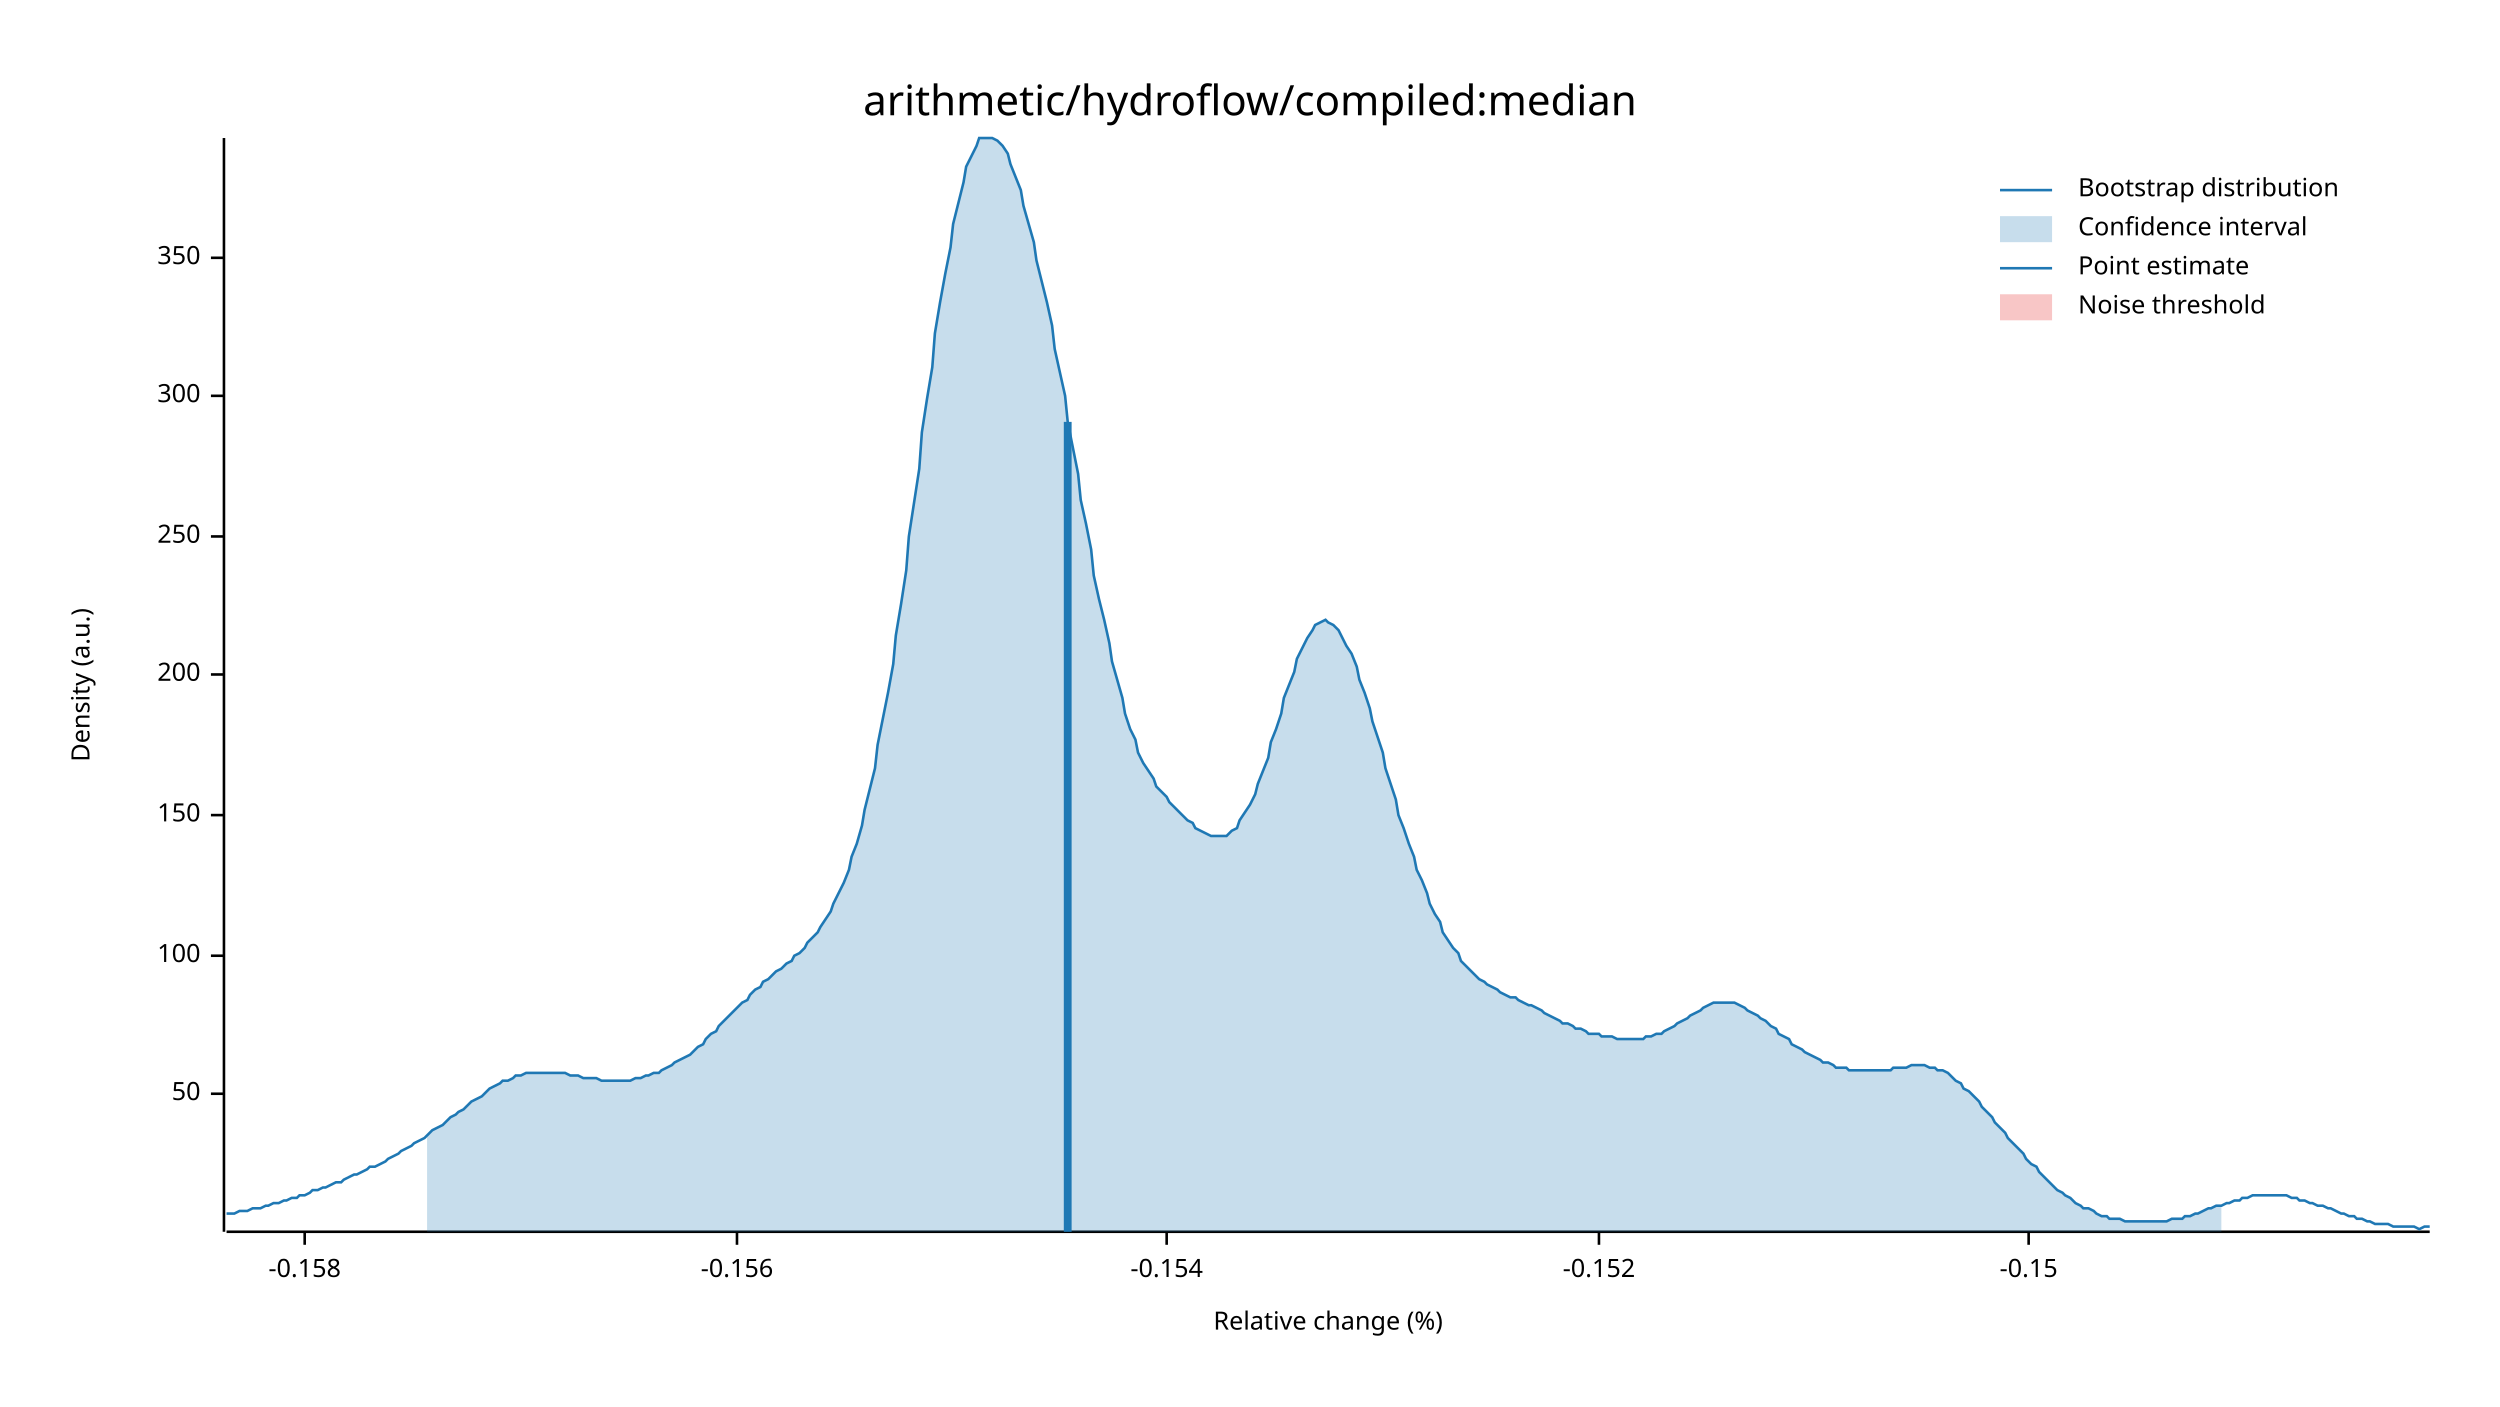
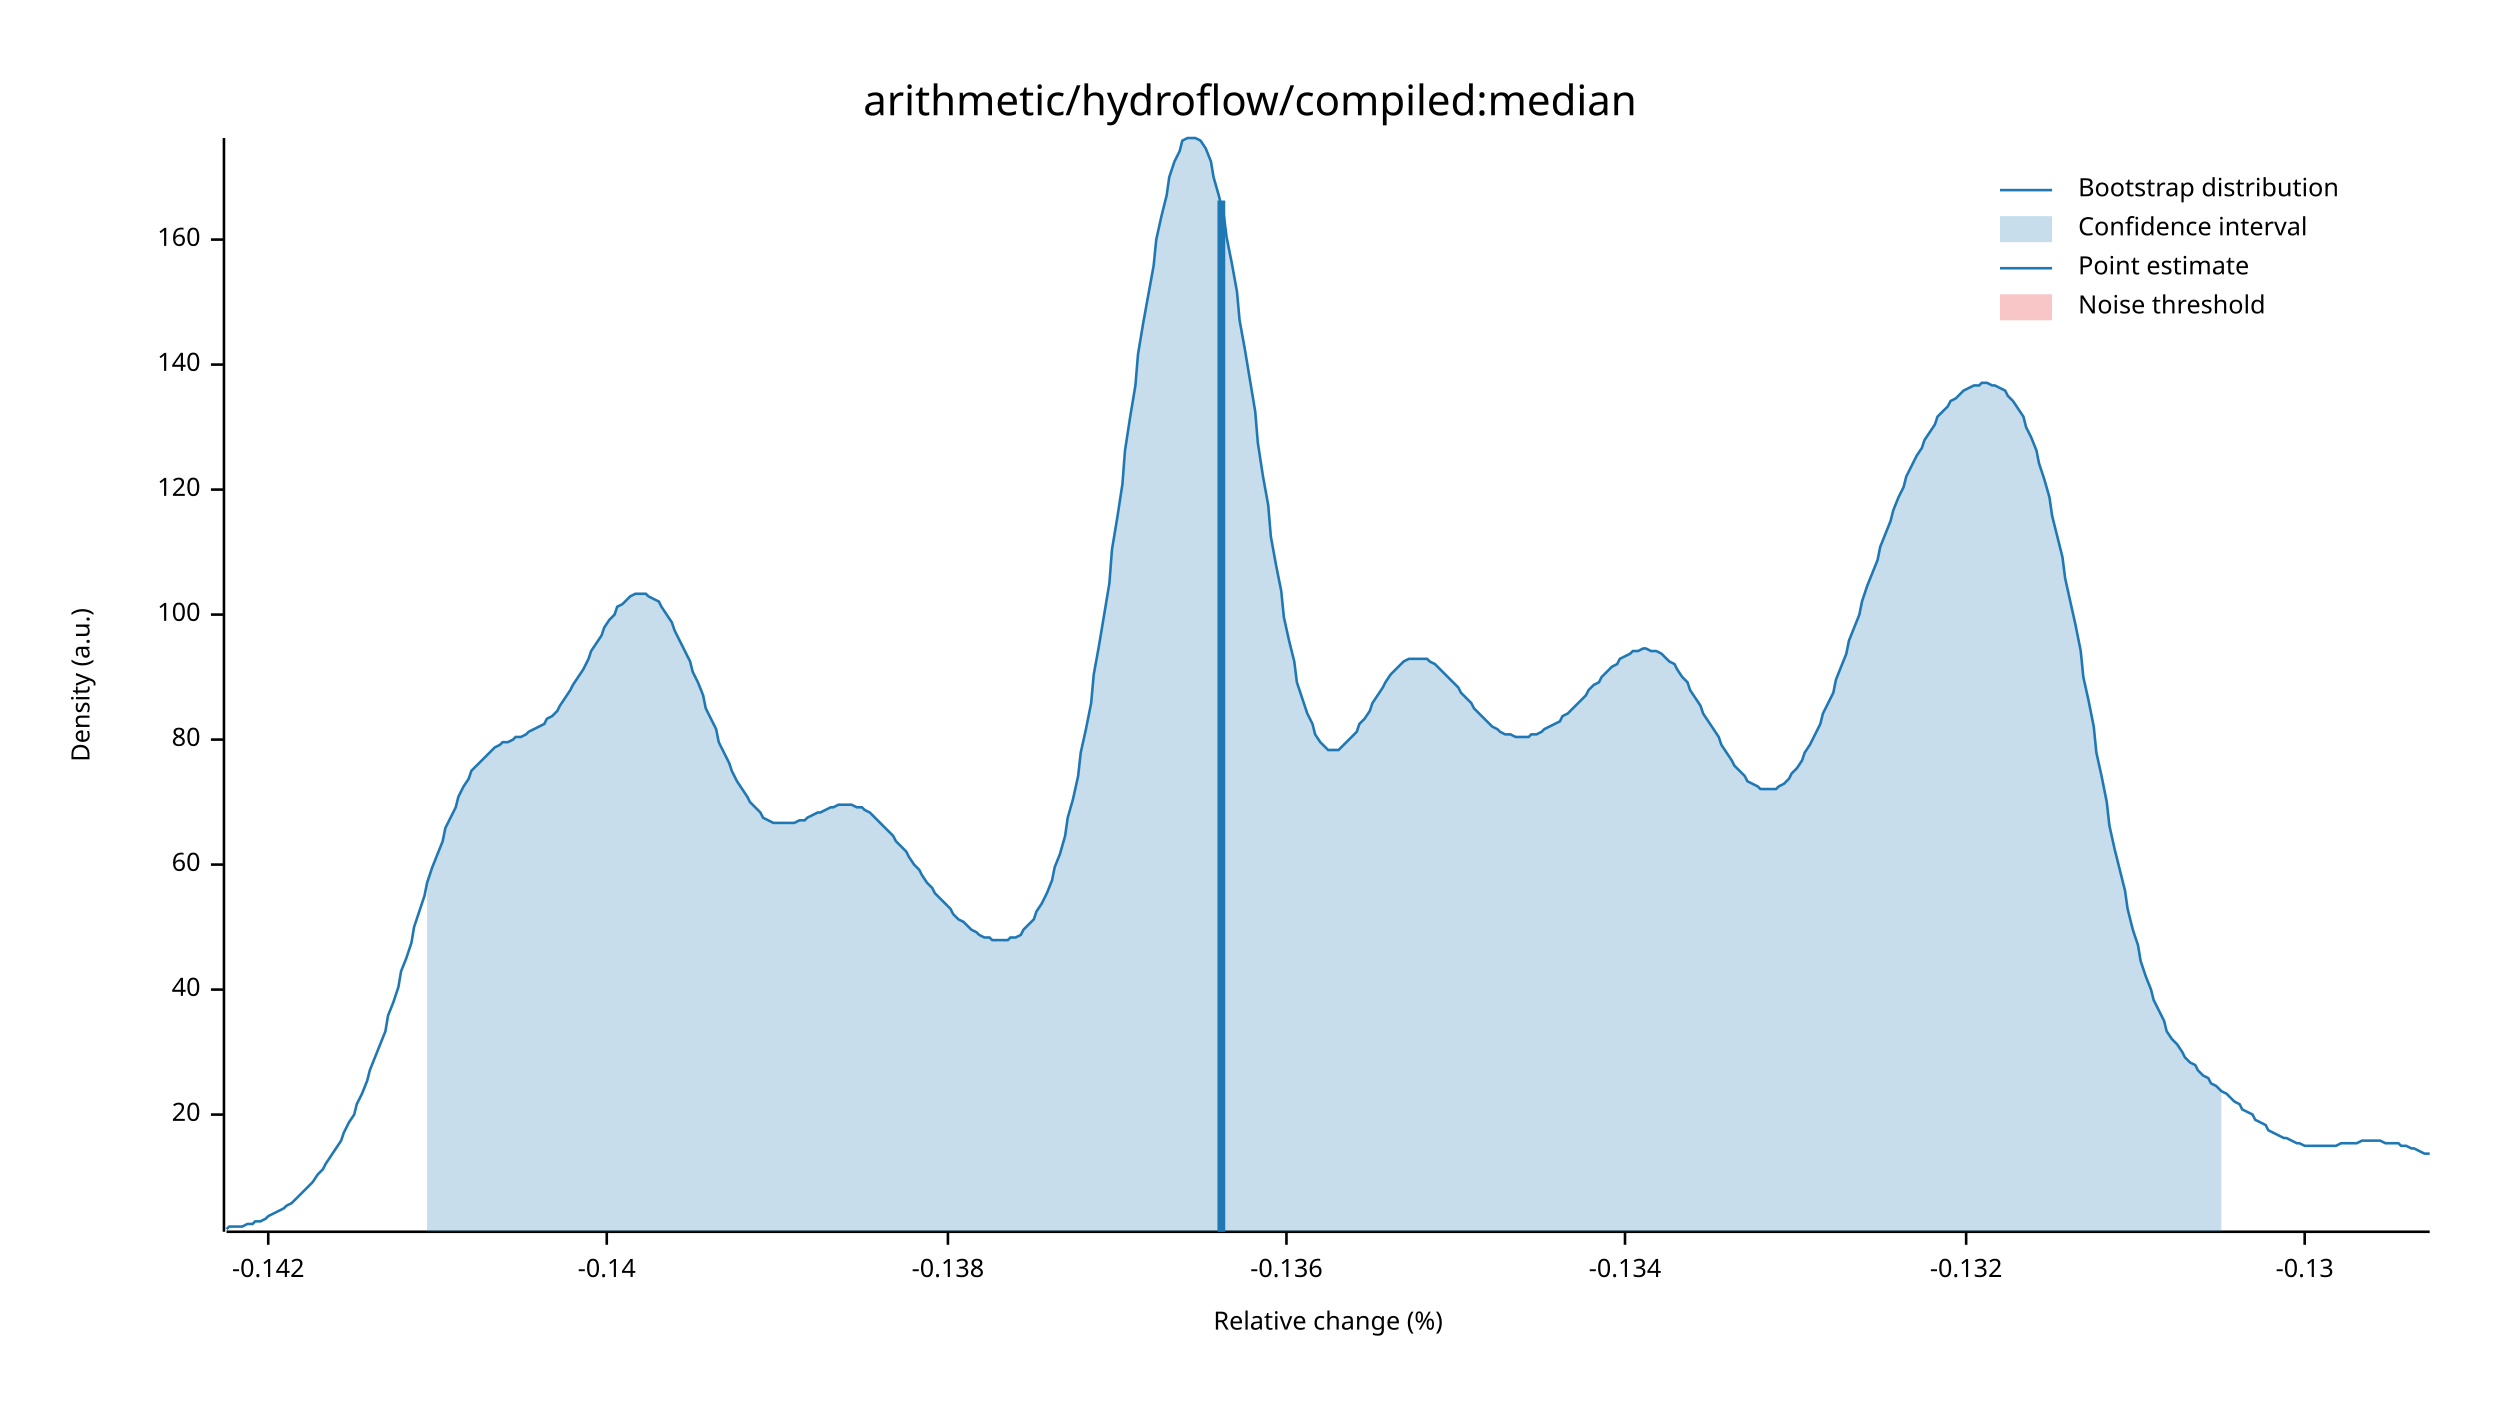
<svg xmlns="http://www.w3.org/2000/svg" width="960" height="540" viewBox="0 0 960 540">
  <text x="480" y="32" dy="0.76em" text-anchor="middle" font-family="sans-serif" font-size="16.129" opacity="1" fill="#000000">
arithmetic/hydroflow/compiled:median
</text>
  <text x="27" y="263" dy="0.76em" text-anchor="middle" font-family="sans-serif" font-size="9.677" opacity="1" fill="#000000" transform="rotate(270, 27, 263)">
Density (a.u.)
</text>
  <text x="510" y="513" dy="-0.5ex" text-anchor="middle" font-family="sans-serif" font-size="9.677" opacity="1" fill="#000000">
Relative change (%)
</text>
  <polyline fill="none" opacity="1" stroke="#000000" stroke-width="1" points="86,53 86,473 " />
-   <text x="77" y="420" dy="0.5ex" text-anchor="end" font-family="sans-serif" font-size="9.677" opacity="1" fill="#000000">
- 50
+   <text x="77" y="428" dy="0.5ex" text-anchor="end" font-family="sans-serif" font-size="9.677" opacity="1" fill="#000000">
+ 20
</text>
-   <polyline fill="none" opacity="1" stroke="#000000" stroke-width="1" points="81,420 86,420 " />
-   <text x="77" y="367" dy="0.5ex" text-anchor="end" font-family="sans-serif" font-size="9.677" opacity="1" fill="#000000">
+   <polyline fill="none" opacity="1" stroke="#000000" stroke-width="1" points="81,428 86,428 " />
+   <text x="77" y="380" dy="0.5ex" text-anchor="end" font-family="sans-serif" font-size="9.677" opacity="1" fill="#000000">
+ 40
+ </text>
+   <polyline fill="none" opacity="1" stroke="#000000" stroke-width="1" points="81,380 86,380 " />
+   <text x="77" y="332" dy="0.5ex" text-anchor="end" font-family="sans-serif" font-size="9.677" opacity="1" fill="#000000">
+ 60
+ </text>
+   <polyline fill="none" opacity="1" stroke="#000000" stroke-width="1" points="81,332 86,332 " />
+   <text x="77" y="284" dy="0.5ex" text-anchor="end" font-family="sans-serif" font-size="9.677" opacity="1" fill="#000000">
+ 80
+ </text>
+   <polyline fill="none" opacity="1" stroke="#000000" stroke-width="1" points="81,284 86,284 " />
+   <text x="77" y="236" dy="0.5ex" text-anchor="end" font-family="sans-serif" font-size="9.677" opacity="1" fill="#000000">
100
</text>
-   <polyline fill="none" opacity="1" stroke="#000000" stroke-width="1" points="81,367 86,367 " />
-   <text x="77" y="313" dy="0.5ex" text-anchor="end" font-family="sans-serif" font-size="9.677" opacity="1" fill="#000000">
- 150
+   <polyline fill="none" opacity="1" stroke="#000000" stroke-width="1" points="81,236 86,236 " />
+   <text x="77" y="188" dy="0.5ex" text-anchor="end" font-family="sans-serif" font-size="9.677" opacity="1" fill="#000000">
+ 120
</text>
-   <polyline fill="none" opacity="1" stroke="#000000" stroke-width="1" points="81,313 86,313 " />
-   <text x="77" y="259" dy="0.5ex" text-anchor="end" font-family="sans-serif" font-size="9.677" opacity="1" fill="#000000">
- 200
+   <polyline fill="none" opacity="1" stroke="#000000" stroke-width="1" points="81,188 86,188 " />
+   <text x="77" y="140" dy="0.5ex" text-anchor="end" font-family="sans-serif" font-size="9.677" opacity="1" fill="#000000">
+ 140
</text>
-   <polyline fill="none" opacity="1" stroke="#000000" stroke-width="1" points="81,259 86,259 " />
-   <text x="77" y="206" dy="0.5ex" text-anchor="end" font-family="sans-serif" font-size="9.677" opacity="1" fill="#000000">
- 250
+   <polyline fill="none" opacity="1" stroke="#000000" stroke-width="1" points="81,140 86,140 " />
+   <text x="77" y="92" dy="0.5ex" text-anchor="end" font-family="sans-serif" font-size="9.677" opacity="1" fill="#000000">
+ 160
</text>
-   <polyline fill="none" opacity="1" stroke="#000000" stroke-width="1" points="81,206 86,206 " />
-   <text x="77" y="152" dy="0.5ex" text-anchor="end" font-family="sans-serif" font-size="9.677" opacity="1" fill="#000000">
- 300
+   <polyline fill="none" opacity="1" stroke="#000000" stroke-width="1" points="81,92 86,92 " />
+   <polyline fill="none" opacity="1" stroke="#000000" stroke-width="1" points="87,473 933,473 " />
+   <text x="103" y="483" dy="0.76em" text-anchor="middle" font-family="sans-serif" font-size="9.677" opacity="1" fill="#000000">
+ -0.142
</text>
-   <polyline fill="none" opacity="1" stroke="#000000" stroke-width="1" points="81,152 86,152 " />
-   <text x="77" y="99" dy="0.5ex" text-anchor="end" font-family="sans-serif" font-size="9.677" opacity="1" fill="#000000">
- 350
+   <polyline fill="none" opacity="1" stroke="#000000" stroke-width="1" points="103,473 103,478 " />
+   <text x="233" y="483" dy="0.76em" text-anchor="middle" font-family="sans-serif" font-size="9.677" opacity="1" fill="#000000">
+ -0.14
</text>
-   <polyline fill="none" opacity="1" stroke="#000000" stroke-width="1" points="81,99 86,99 " />
-   <polyline fill="none" opacity="1" stroke="#000000" stroke-width="1" points="87,473 933,473 " />
-   <text x="117" y="483" dy="0.76em" text-anchor="middle" font-family="sans-serif" font-size="9.677" opacity="1" fill="#000000">
- -0.158
+   <polyline fill="none" opacity="1" stroke="#000000" stroke-width="1" points="233,473 233,478 " />
+   <text x="364" y="483" dy="0.76em" text-anchor="middle" font-family="sans-serif" font-size="9.677" opacity="1" fill="#000000">
+ -0.138
</text>
-   <polyline fill="none" opacity="1" stroke="#000000" stroke-width="1" points="117,473 117,478 " />
-   <text x="283" y="483" dy="0.76em" text-anchor="middle" font-family="sans-serif" font-size="9.677" opacity="1" fill="#000000">
- -0.156
+   <polyline fill="none" opacity="1" stroke="#000000" stroke-width="1" points="364,473 364,478 " />
+   <text x="494" y="483" dy="0.76em" text-anchor="middle" font-family="sans-serif" font-size="9.677" opacity="1" fill="#000000">
+ -0.136
</text>
-   <polyline fill="none" opacity="1" stroke="#000000" stroke-width="1" points="283,473 283,478 " />
-   <text x="448" y="483" dy="0.76em" text-anchor="middle" font-family="sans-serif" font-size="9.677" opacity="1" fill="#000000">
- -0.154
+   <polyline fill="none" opacity="1" stroke="#000000" stroke-width="1" points="494,473 494,478 " />
+   <text x="624" y="483" dy="0.76em" text-anchor="middle" font-family="sans-serif" font-size="9.677" opacity="1" fill="#000000">
+ -0.134
</text>
-   <polyline fill="none" opacity="1" stroke="#000000" stroke-width="1" points="448,473 448,478 " />
-   <text x="614" y="483" dy="0.76em" text-anchor="middle" font-family="sans-serif" font-size="9.677" opacity="1" fill="#000000">
- -0.152
+   <polyline fill="none" opacity="1" stroke="#000000" stroke-width="1" points="624,473 624,478 " />
+   <text x="755" y="483" dy="0.76em" text-anchor="middle" font-family="sans-serif" font-size="9.677" opacity="1" fill="#000000">
+ -0.132
</text>
-   <polyline fill="none" opacity="1" stroke="#000000" stroke-width="1" points="614,473 614,478 " />
-   <text x="779" y="483" dy="0.76em" text-anchor="middle" font-family="sans-serif" font-size="9.677" opacity="1" fill="#000000">
- -0.15
+   <polyline fill="none" opacity="1" stroke="#000000" stroke-width="1" points="755,473 755,478 " />
+   <text x="885" y="483" dy="0.76em" text-anchor="middle" font-family="sans-serif" font-size="9.677" opacity="1" fill="#000000">
+ -0.13
</text>
-   <polyline fill="none" opacity="1" stroke="#000000" stroke-width="1" points="779,473 779,478 " />
-   <polyline fill="none" opacity="1" stroke="#1F78B4" stroke-width="1" points="87,466 88,466 90,466 92,465 93,465 95,465 97,464 98,464 100,464 102,463 103,463 105,462 107,462 109,461 110,461 112,460 114,460 115,459 117,459 119,458 120,457 122,457 124,456 125,456 127,455 129,454 131,454 132,453 134,452 136,451 137,451 139,450 141,449 142,448 144,448 146,447 148,446 149,445 151,444 153,443 154,442 156,441 158,440 159,439 161,438 163,437 164,436 166,434 168,433 170,432 171,431 173,429 175,428 176,427 178,426 180,424 181,423 183,422 185,421 187,419 188,418 190,417 192,416 193,415 195,415 197,414 198,413 200,413 202,412 203,412 205,412 207,412 209,412 210,412 212,412 214,412 215,412 217,412 219,413 220,413 222,413 224,414 226,414 227,414 229,414 231,415 232,415 234,415 236,415 237,415 239,415 241,415 242,415 244,414 246,414 248,413 249,413 251,412 253,412 254,411 256,410 258,409 259,408 261,407 263,406 265,405 266,404 268,402 270,401 271,399 273,397 275,396 276,394 278,392 280,390 281,389 283,387 285,385 287,384 288,382 290,380 292,379 293,377 295,376 297,374 298,373 300,372 302,370 304,369 305,367 307,366 309,364 310,362 312,360 314,358 315,356 317,353 319,350 320,347 322,343 324,339 326,334 327,329 329,324 331,317 332,311 334,303 336,295 337,286 339,276 341,266 343,255 344,244 346,232 348,219 349,206 351,193 353,180 354,166 356,153 358,141 359,128 361,116 363,105 365,95 366,86 368,78 370,70 371,64 373,60 375,56 376,53 378,53 380,53 381,53 383,54 385,56 387,59 388,63 390,68 392,73 393,79 395,86 397,93 398,100 400,108 402,116 404,125 405,134 407,143 409,152 410,162 412,172 414,182 415,192 417,201 419,211 420,221 422,230 424,238 426,247 427,254 429,261 431,268 432,274 434,280 436,284 437,289 439,293 441,296 443,299 444,302 446,304 448,306 449,308 451,310 453,312 454,313 456,315 458,316 459,318 461,319 463,320 465,321 466,321 468,321 470,321 471,321 473,319 475,318 476,315 478,312 480,309 482,305 483,301 485,296 487,291 488,285 490,280 492,274 493,268 495,263 497,258 498,253 500,249 502,245 504,242 505,240 507,239 509,238 510,239 512,240 514,242 515,244 517,248 519,251 521,256 522,261 524,266 526,272 527,277 529,283 531,289 532,295 534,301 536,307 537,313 539,318 541,324 543,329 544,334 546,338 548,343 549,347 551,351 553,354 554,358 556,361 558,364 560,366 561,369 563,371 565,373 566,374 568,376 570,377 571,378 573,379 575,380 576,381 578,382 580,383 582,383 583,384 585,385 587,386 588,386 590,387 592,388 593,389 595,390 597,391 599,392 600,393 602,393 604,394 605,395 607,395 609,396 610,397 612,397 614,397 615,398 617,398 619,398 621,399 622,399 624,399 626,399 627,399 629,399 631,399 632,398 634,398 636,397 638,397 639,396 641,395 643,394 644,393 646,392 648,391 649,390 651,389 653,388 654,387 656,386 658,385 660,385 661,385 663,385 665,385 666,385 668,386 670,387 671,388 673,389 675,390 676,391 678,392 680,394 682,395 683,397 685,398 687,399 688,401 690,402 692,403 693,404 695,405 697,406 699,407 700,408 702,408 704,409 705,410 707,410 709,410 710,411 712,411 714,411 715,411 717,411 719,411 721,411 722,411 724,411 726,411 727,410 729,410 731,410 732,410 734,409 736,409 738,409 739,409 741,410 743,410 744,411 746,411 748,412 749,413 751,415 753,416 754,418 756,419 758,421 760,423 761,425 763,427 765,429 766,431 768,433 770,435 771,437 773,439 775,441 777,443 778,445 780,447 782,448 783,450 785,452 787,454 788,455 790,457 792,458 793,459 795,460 797,462 799,463 800,464 802,464 804,465 805,466 807,467 809,467 810,468 812,468 814,468 816,469 817,469 819,469 821,469 822,469 824,469 826,469 827,469 829,469 831,469 832,469 834,468 836,468 838,468 839,467 841,467 843,466 844,466 846,465 848,464 849,464 851,463 853,463 855,462 856,462 858,461 860,461 861,460 863,460 865,459 866,459 868,459 870,459 871,459 873,459 875,459 877,459 878,459 880,460 882,460 883,461 885,461 887,462 888,462 890,463 892,463 894,464 895,464 897,465 899,466 900,466 902,467 904,467 905,468 907,468 909,469 910,469 912,470 914,470 916,470 917,470 919,471 921,471 922,471 924,471 926,471 927,471 929,472 931,471 933,471 " />
-   <polygon opacity="0.25" fill="#1F78B4" points="164,436 166,434 168,433 170,432 171,431 173,429 175,428 176,427 178,426 180,424 181,423 183,422 185,421 187,419 188,418 190,417 192,416 193,415 195,415 197,414 198,413 200,413 202,412 203,412 205,412 207,412 209,412 210,412 212,412 214,412 215,412 217,412 219,413 220,413 222,413 224,414 226,414 227,414 229,414 231,415 232,415 234,415 236,415 237,415 239,415 241,415 242,415 244,414 246,414 248,413 249,413 251,412 253,412 254,411 256,410 258,409 259,408 261,407 263,406 265,405 266,404 268,402 270,401 271,399 273,397 275,396 276,394 278,392 280,390 281,389 283,387 285,385 287,384 288,382 290,380 292,379 293,377 295,376 297,374 298,373 300,372 302,370 304,369 305,367 307,366 309,364 310,362 312,360 314,358 315,356 317,353 319,350 320,347 322,343 324,339 326,334 327,329 329,324 331,317 332,311 334,303 336,295 337,286 339,276 341,266 343,255 344,244 346,232 348,219 349,206 351,193 353,180 354,166 356,153 358,141 359,128 361,116 363,105 365,95 366,86 368,78 370,70 371,64 373,60 375,56 376,53 378,53 380,53 381,53 383,54 385,56 387,59 388,63 390,68 392,73 393,79 395,86 397,93 398,100 400,108 402,116 404,125 405,134 407,143 409,152 410,162 412,172 414,182 415,192 417,201 419,211 420,221 422,230 424,238 426,247 427,254 429,261 431,268 432,274 434,280 436,284 437,289 439,293 441,296 443,299 444,302 446,304 448,306 449,308 451,310 453,312 454,313 456,315 458,316 459,318 461,319 463,320 465,321 466,321 468,321 470,321 471,321 473,319 475,318 476,315 478,312 480,309 482,305 483,301 485,296 487,291 488,285 490,280 492,274 493,268 495,263 497,258 498,253 500,249 502,245 504,242 505,240 507,239 509,238 510,239 512,240 514,242 515,244 517,248 519,251 521,256 522,261 524,266 526,272 527,277 529,283 531,289 532,295 534,301 536,307 537,313 539,318 541,324 543,329 544,334 546,338 548,343 549,347 551,351 553,354 554,358 556,361 558,364 560,366 561,369 563,371 565,373 566,374 568,376 570,377 571,378 573,379 575,380 576,381 578,382 580,383 582,383 583,384 585,385 587,386 588,386 590,387 592,388 593,389 595,390 597,391 599,392 600,393 602,393 604,394 605,395 607,395 609,396 610,397 612,397 614,397 615,398 617,398 619,398 621,399 622,399 624,399 626,399 627,399 629,399 631,399 632,398 634,398 636,397 638,397 639,396 641,395 643,394 644,393 646,392 648,391 649,390 651,389 653,388 654,387 656,386 658,385 660,385 661,385 663,385 665,385 666,385 668,386 670,387 671,388 673,389 675,390 676,391 678,392 680,394 682,395 683,397 685,398 687,399 688,401 690,402 692,403 693,404 695,405 697,406 699,407 700,408 702,408 704,409 705,410 707,410 709,410 710,411 712,411 714,411 715,411 717,411 719,411 721,411 722,411 724,411 726,411 727,410 729,410 731,410 732,410 734,409 736,409 738,409 739,409 741,410 743,410 744,411 746,411 748,412 749,413 751,415 753,416 754,418 756,419 758,421 760,423 761,425 763,427 765,429 766,431 768,433 770,435 771,437 773,439 775,441 777,443 778,445 780,447 782,448 783,450 785,452 787,454 788,455 790,457 792,458 793,459 795,460 797,462 799,463 800,464 802,464 804,465 805,466 807,467 809,467 810,468 812,468 814,468 816,469 817,469 819,469 821,469 822,469 824,469 826,469 827,469 829,469 831,469 832,469 834,468 836,468 838,468 839,467 841,467 843,466 844,466 846,465 848,464 849,464 851,463 853,463 853,473 164,473 " />
-   <polyline fill="none" opacity="1" stroke="#1F78B4" stroke-width="3" points="410,473 410,162 " />
+   <polyline fill="none" opacity="1" stroke="#000000" stroke-width="1" points="885,473 885,478 " />
+   <polyline fill="none" opacity="1" stroke="#1F78B4" stroke-width="1" points="87,472 88,471 90,471 92,471 93,471 95,470 97,470 98,469 100,469 102,468 103,467 105,466 107,465 109,464 110,463 112,462 114,460 115,459 117,457 119,455 120,454 122,451 124,449 125,447 127,444 129,441 131,438 132,435 134,431 136,428 137,424 139,420 141,415 142,411 144,406 146,401 148,396 149,390 151,385 153,379 154,373 156,368 158,362 159,356 161,350 163,344 164,339 166,333 168,328 170,323 171,318 173,314 175,310 176,306 178,302 180,299 181,296 183,294 185,292 187,290 188,289 190,287 192,286 193,285 195,285 197,284 198,283 200,283 202,282 203,281 205,280 207,279 209,278 210,276 212,275 214,273 215,271 217,268 219,265 220,263 222,260 224,257 226,253 227,250 229,247 231,244 232,241 234,238 236,236 237,233 239,232 241,230 242,229 244,228 246,228 248,228 249,229 251,230 253,231 254,233 256,236 258,239 259,242 261,246 263,250 265,254 266,258 268,262 270,267 271,272 273,276 275,280 276,285 278,289 280,293 281,296 283,300 285,303 287,306 288,308 290,310 292,312 293,314 295,315 297,316 298,316 300,316 302,316 304,316 305,316 307,315 309,315 310,314 312,313 314,312 315,312 317,311 319,310 320,310 322,309 324,309 326,309 327,309 329,310 331,310 332,311 334,312 336,314 337,315 339,317 341,319 343,321 344,323 346,325 348,327 349,329 351,332 353,334 354,336 356,339 358,341 359,343 361,345 363,347 365,349 366,351 368,353 370,354 371,355 373,357 375,358 376,359 378,360 380,360 381,361 383,361 385,361 387,361 388,360 390,360 392,359 393,357 395,355 397,353 398,350 400,347 402,343 404,338 405,333 407,328 409,321 410,314 412,307 414,298 415,289 417,280 419,270 420,259 422,248 424,236 426,224 427,211 429,199 431,186 432,173 434,160 436,148 437,136 439,124 441,113 443,102 444,92 446,83 448,75 449,68 451,62 453,58 454,54 456,53 458,53 459,53 461,54 463,57 465,62 466,68 468,75 470,83 471,91 473,101 475,112 476,123 478,134 480,146 482,158 483,170 485,183 487,194 488,206 490,217 492,227 493,237 495,246 497,254 498,262 500,268 502,274 504,278 505,282 507,285 509,287 510,288 512,288 514,288 515,287 517,285 519,283 521,281 522,278 524,276 526,273 527,270 529,267 531,264 532,262 534,259 536,257 537,256 539,254 541,253 543,253 544,253 546,253 548,253 549,254 551,255 553,257 554,258 556,260 558,262 560,264 561,266 563,268 565,270 566,272 568,274 570,276 571,277 573,279 575,280 576,281 578,282 580,282 582,283 583,283 585,283 587,283 588,282 590,282 592,281 593,280 595,279 597,278 599,277 600,275 602,274 604,272 605,271 607,269 609,267 610,265 612,263 614,262 615,260 617,258 619,256 621,255 622,253 624,252 626,251 627,250 629,250 631,249 632,249 634,250 636,250 638,251 639,252 641,254 643,255 644,257 646,260 648,262 649,265 651,268 653,271 654,274 656,277 658,280 660,283 661,286 663,289 665,292 666,294 668,296 670,298 671,300 673,301 675,302 676,303 678,303 680,303 682,303 683,302 685,301 687,299 688,297 690,295 692,292 693,289 695,286 697,282 699,278 700,274 702,270 704,266 705,261 707,256 709,251 710,246 712,241 714,236 715,231 717,225 719,220 721,215 722,210 724,205 726,200 727,196 729,191 731,187 732,183 734,179 736,175 738,172 739,169 741,166 743,163 744,160 746,158 748,156 749,154 751,153 753,151 754,150 756,149 758,148 760,148 761,147 763,147 765,148 766,148 768,149 770,150 771,152 773,154 775,157 777,160 778,164 780,168 782,173 783,178 785,184 787,191 788,198 790,206 792,214 793,222 795,231 797,240 799,250 800,260 802,269 804,279 805,289 807,298 809,308 810,317 812,326 814,334 816,342 817,349 819,357 821,363 822,369 824,375 826,380 827,384 829,388 831,392 832,396 834,399 836,401 838,404 839,406 841,408 843,409 844,411 846,413 848,414 849,416 851,417 853,419 855,420 856,421 858,423 860,424 861,426 863,427 865,428 866,430 868,431 870,432 871,434 873,435 875,436 877,437 878,437 880,438 882,439 883,439 885,440 887,440 888,440 890,440 892,440 894,440 895,440 897,440 899,439 900,439 902,439 904,439 905,439 907,438 909,438 910,438 912,438 914,438 916,439 917,439 919,439 921,439 922,440 924,440 926,441 927,441 929,442 931,443 933,443 " />
+   <polygon opacity="0.25" fill="#1F78B4" points="164,339 166,333 168,328 170,323 171,318 173,314 175,310 176,306 178,302 180,299 181,296 183,294 185,292 187,290 188,289 190,287 192,286 193,285 195,285 197,284 198,283 200,283 202,282 203,281 205,280 207,279 209,278 210,276 212,275 214,273 215,271 217,268 219,265 220,263 222,260 224,257 226,253 227,250 229,247 231,244 232,241 234,238 236,236 237,233 239,232 241,230 242,229 244,228 246,228 248,228 249,229 251,230 253,231 254,233 256,236 258,239 259,242 261,246 263,250 265,254 266,258 268,262 270,267 271,272 273,276 275,280 276,285 278,289 280,293 281,296 283,300 285,303 287,306 288,308 290,310 292,312 293,314 295,315 297,316 298,316 300,316 302,316 304,316 305,316 307,315 309,315 310,314 312,313 314,312 315,312 317,311 319,310 320,310 322,309 324,309 326,309 327,309 329,310 331,310 332,311 334,312 336,314 337,315 339,317 341,319 343,321 344,323 346,325 348,327 349,329 351,332 353,334 354,336 356,339 358,341 359,343 361,345 363,347 365,349 366,351 368,353 370,354 371,355 373,357 375,358 376,359 378,360 380,360 381,361 383,361 385,361 387,361 388,360 390,360 392,359 393,357 395,355 397,353 398,350 400,347 402,343 404,338 405,333 407,328 409,321 410,314 412,307 414,298 415,289 417,280 419,270 420,259 422,248 424,236 426,224 427,211 429,199 431,186 432,173 434,160 436,148 437,136 439,124 441,113 443,102 444,92 446,83 448,75 449,68 451,62 453,58 454,54 456,53 458,53 459,53 461,54 463,57 465,62 466,68 468,75 470,83 471,91 473,101 475,112 476,123 478,134 480,146 482,158 483,170 485,183 487,194 488,206 490,217 492,227 493,237 495,246 497,254 498,262 500,268 502,274 504,278 505,282 507,285 509,287 510,288 512,288 514,288 515,287 517,285 519,283 521,281 522,278 524,276 526,273 527,270 529,267 531,264 532,262 534,259 536,257 537,256 539,254 541,253 543,253 544,253 546,253 548,253 549,254 551,255 553,257 554,258 556,260 558,262 560,264 561,266 563,268 565,270 566,272 568,274 570,276 571,277 573,279 575,280 576,281 578,282 580,282 582,283 583,283 585,283 587,283 588,282 590,282 592,281 593,280 595,279 597,278 599,277 600,275 602,274 604,272 605,271 607,269 609,267 610,265 612,263 614,262 615,260 617,258 619,256 621,255 622,253 624,252 626,251 627,250 629,250 631,249 632,249 634,250 636,250 638,251 639,252 641,254 643,255 644,257 646,260 648,262 649,265 651,268 653,271 654,274 656,277 658,280 660,283 661,286 663,289 665,292 666,294 668,296 670,298 671,300 673,301 675,302 676,303 678,303 680,303 682,303 683,302 685,301 687,299 688,297 690,295 692,292 693,289 695,286 697,282 699,278 700,274 702,270 704,266 705,261 707,256 709,251 710,246 712,241 714,236 715,231 717,225 719,220 721,215 722,210 724,205 726,200 727,196 729,191 731,187 732,183 734,179 736,175 738,172 739,169 741,166 743,163 744,160 746,158 748,156 749,154 751,153 753,151 754,150 756,149 758,148 760,148 761,147 763,147 765,148 766,148 768,149 770,150 771,152 773,154 775,157 777,160 778,164 780,168 782,173 783,178 785,184 787,191 788,198 790,206 792,214 793,222 795,231 797,240 799,250 800,260 802,269 804,279 805,289 807,298 809,308 810,317 812,326 814,334 816,342 817,349 819,357 821,363 822,369 824,375 826,380 827,384 829,388 831,392 832,396 834,399 836,401 838,404 839,406 841,408 843,409 844,411 846,413 848,414 849,416 851,417 853,419 853,473 164,473 " />
+   <polyline fill="none" opacity="1" stroke="#1F78B4" stroke-width="3" points="469,473 469,77 " />
  <rect x="510" y="53" width="0" height="419" opacity="0.1" fill="#E31A1C" stroke="none" />
  <text x="798" y="68" dy="0.76em" text-anchor="start" font-family="sans-serif" font-size="9.677" opacity="1" fill="#000000">
Bootstrap distribution
</text>
  <text x="798" y="83" dy="0.76em" text-anchor="start" font-family="sans-serif" font-size="9.677" opacity="1" fill="#000000">
Confidence interval
</text>
  <text x="798" y="98" dy="0.76em" text-anchor="start" font-family="sans-serif" font-size="9.677" opacity="1" fill="#000000">
Point estimate
</text>
  <text x="798" y="113" dy="0.76em" text-anchor="start" font-family="sans-serif" font-size="9.677" opacity="1" fill="#000000">
Noise threshold
</text>
  <polyline fill="none" opacity="1" stroke="#1F78B4" stroke-width="1" points="768,73 788,73 " />
  <rect x="768" y="83" width="20" height="10" opacity="0.25" fill="#1F78B4" stroke="none" />
  <polyline fill="none" opacity="1" stroke="#1F78B4" stroke-width="1" points="768,103 788,103 " />
  <rect x="768" y="113" width="20" height="10" opacity="0.25" fill="#E31A1C" stroke="none" />
</svg>
